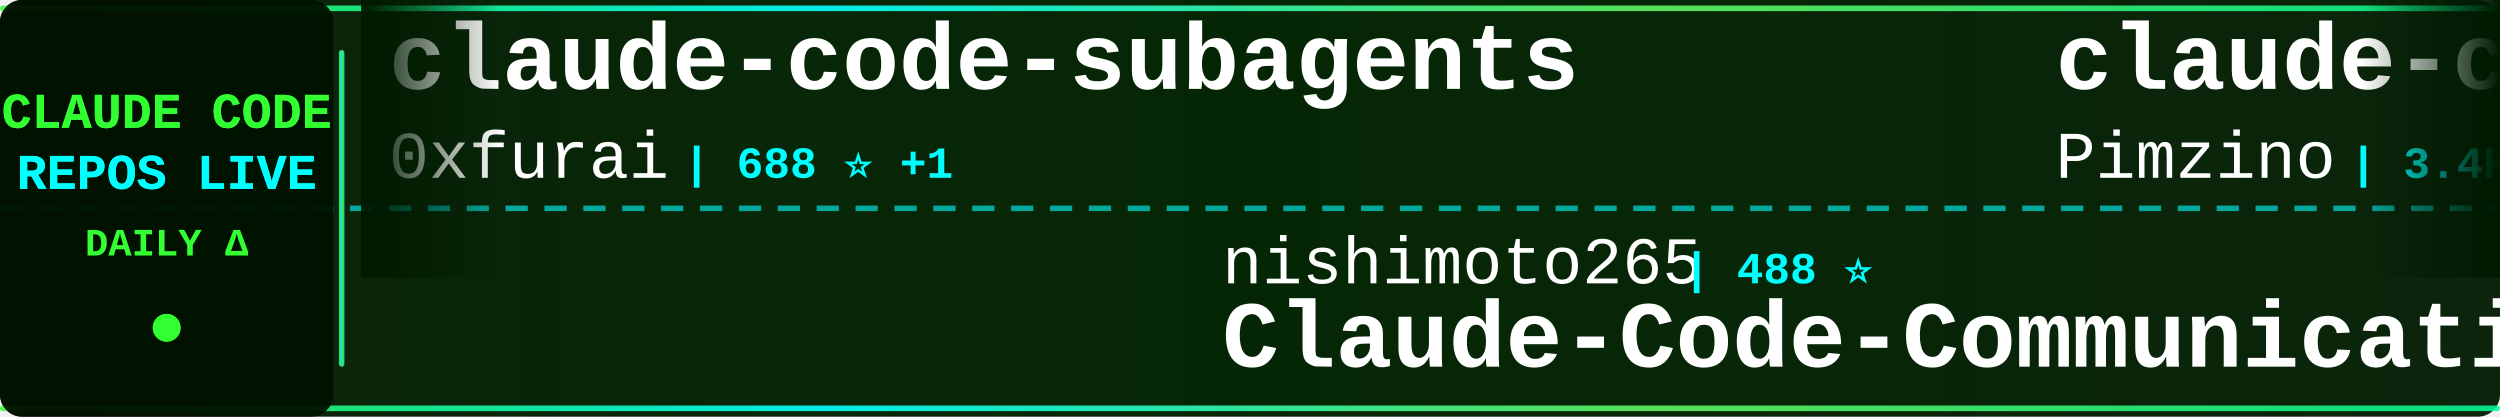
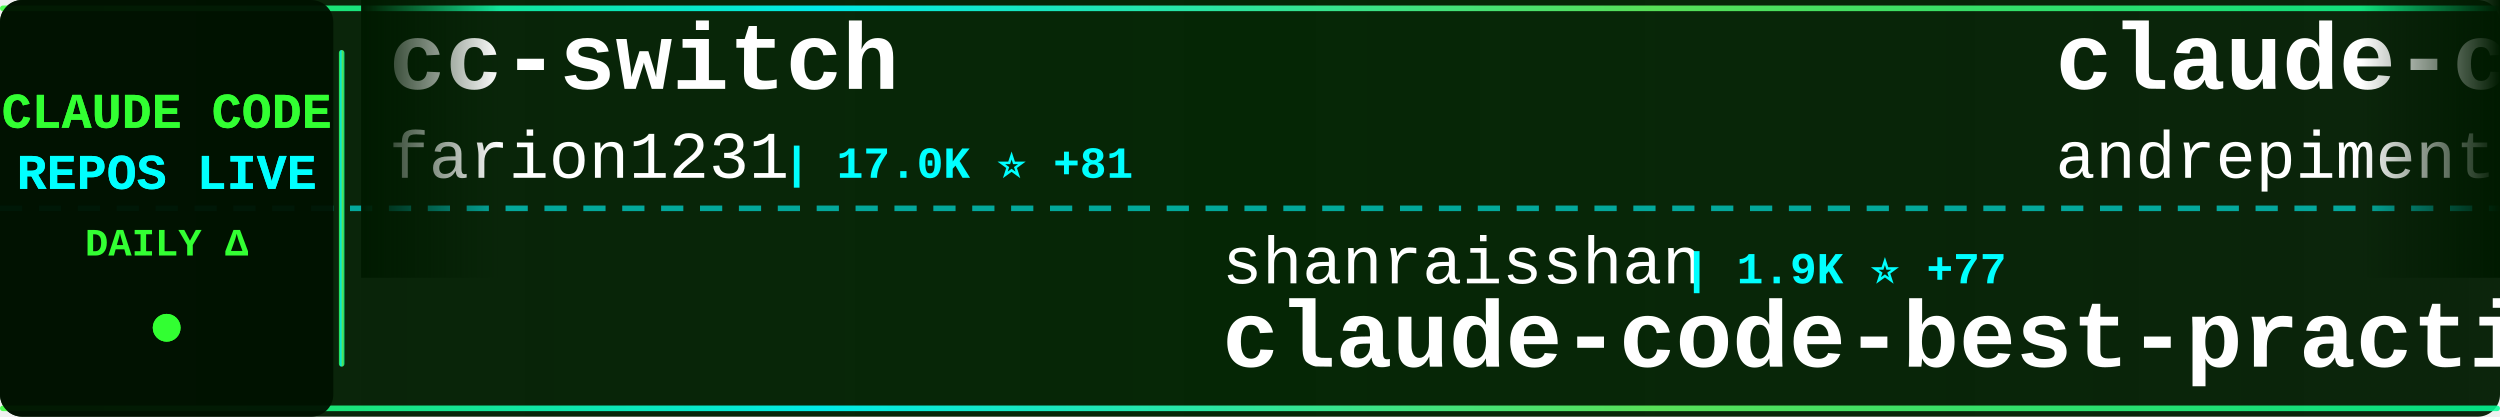
<svg xmlns="http://www.w3.org/2000/svg" width="900" height="150">
  <defs>
    <linearGradient id="tickerBg" x1="0%" y1="0%" x2="100%" y2="0%">
      <stop offset="0%" style="stop-color:#001a00;stop-opacity:0.95" />
      <stop offset="50%" style="stop-color:#002200;stop-opacity:0.98" />
      <stop offset="100%" style="stop-color:#001a00;stop-opacity:0.95" />
    </linearGradient>
    <linearGradient id="borderGrad" x1="0%" y1="0%" x2="100%" y2="0%">
      <stop offset="0%" style="stop-color:#33ff33;stop-opacity:0.85">
        <animate attributeName="stop-opacity" values="0.85;1;0.85" dur="2s" repeatCount="indefinite" />
      </stop>
      <stop offset="33%" style="stop-color:#00ffff;stop-opacity:0.9">
        <animate attributeName="stop-opacity" values="0.9;1;0.9" dur="2.2s" repeatCount="indefinite" />
      </stop>
      <stop offset="66%" style="stop-color:#66ff66;stop-opacity:0.85">
        <animate attributeName="stop-opacity" values="0.85;1;0.85" dur="1.8s" repeatCount="indefinite" />
      </stop>
      <stop offset="100%" style="stop-color:#00ff99;stop-opacity:0.85">
        <animate attributeName="stop-opacity" values="0.85;1;0.85" dur="2s" repeatCount="indefinite" />
      </stop>
    </linearGradient>
    <filter id="textGlow">
      <feGaussianBlur stdDeviation="0.1" result="coloredBlur" />
      <feMerge>
        <feMergeNode in="coloredBlur" />
        <feMergeNode in="SourceGraphic" />
      </feMerge>
    </filter>
    <filter id="metricGlow">
      <feGaussianBlur stdDeviation="0.2" result="coloredBlur" />
      <feMerge>
        <feMergeNode in="coloredBlur" />
        <feMergeNode in="SourceGraphic" />
      </feMerge>
    </filter>
    <linearGradient id="leftFade" x1="0%" y1="0%" x2="100%" y2="0%">
      <stop offset="0%" style="stop-color:#001a00;stop-opacity:1" />
      <stop offset="100%" style="stop-color:#001a00;stop-opacity:0" />
    </linearGradient>
    <linearGradient id="rightFade" x1="0%" y1="0%" x2="100%" y2="0%">
      <stop offset="0%" style="stop-color:#001a00;stop-opacity:0" />
      <stop offset="100%" style="stop-color:#001a00;stop-opacity:1" />
    </linearGradient>
  </defs>
  <rect width="900" height="150" fill="url(#tickerBg)" rx="8" />
  <rect x="0" y="2" width="900" height="2" fill="url(#borderGrad)" rx="1" />
  <rect x="0" y="146" width="900" height="2" fill="url(#borderGrad)" rx="1" />
  <line x1="0" y1="75" x2="900" y2="75" stroke="#00ffff" stroke-width="2" stroke-dasharray="8 6" opacity="0.6" />
  <rect x="0" y="0" width="120" height="150" fill="#001100" opacity="0.95" rx="8" />
  <text x="60" y="46" font-family="'Courier New', monospace" font-size="18" font-weight="bold" fill="#33ff33" text-anchor="middle" filter="url(#textGlow)">
    CLAUDE CODE
  </text>
  <text x="60" y="68" font-family="'Courier New', monospace" font-size="18" font-weight="bold" fill="#00ffff" text-anchor="middle" filter="url(#textGlow)">
    REPOS LIVE
  </text>
  <text x="60" y="92" font-family="'Courier New', monospace" font-size="14" font-weight="bold" fill="#33ff33" text-anchor="middle">
    DAILY Δ
  </text>
  <circle cx="60" cy="118" r="5" fill="#33ff33" filter="url(#metricGlow)">
    <animate attributeName="r" values="4;6;4" dur="1.5s" repeatCount="indefinite" />
    <animate attributeName="opacity" values="0.6;1;0.6" dur="1.5s" repeatCount="indefinite" />
  </circle>
  <rect x="122" y="18" width="2" height="114" fill="url(#borderGrad)" rx="1" />
  <clipPath id="tickerClip">
    <rect x="130" y="0" width="770" height="150" />
  </clipPath>
  <g clip-path="url(#tickerClip)">
    <g id="tickerItems">
      <animateTransform attributeName="transform" attributeType="XML" type="translate" from="0 0" to="-3000 0" dur="54s" repeatCount="indefinite" />
      <g transform="translate(0, 0)">
-         <text x="140" y="32" font-family="'Courier New', monospace" font-size="34" font-weight="bold" fill="#ffffff">claude-code-subagents</text>
-         <text x="140" y="64" font-family="'Courier New', monospace" font-size="24" font-weight="normal" fill="#ffffff" opacity="1.0">0xfurai</text>
-         <text x="246" y="64" font-family="'Courier New', monospace" font-size="16" font-weight="bold" fill="#00ffff"> | 688 ⭐ +1</text>
+         <text x="140" y="32" font-family="'Courier New', monospace" font-size="34" font-weight="bold" fill="#ffffff">cc-switch</text>
+         <text x="140" y="64" font-family="'Courier New', monospace" font-size="24" font-weight="normal" fill="#ffffff" opacity="1.0">farion1231</text>
+         <text x="282" y="64" font-family="'Courier New', monospace" font-size="16" font-weight="bold" fill="#00ffff"> | 17.0K ⭐ +81</text>
      </g>
      <g transform="translate(300, 0)">
-         <text x="140" y="102" font-family="'Courier New', monospace" font-size="24" font-weight="normal" fill="#ffffff" opacity="1.0">nishimoto265</text>
-         <text x="306" y="102" font-family="'Courier New', monospace" font-size="16" font-weight="bold" fill="#00ffff"> | 488 ⭐</text>
-         <text x="140" y="132" font-family="'Courier New', monospace" font-size="34" font-weight="bold" fill="#ffffff">Claude-Code-Communicatio...</text>
+         <text x="140" y="102" font-family="'Courier New', monospace" font-size="24" font-weight="normal" fill="#ffffff" opacity="1.0">shanraisshan</text>
+         <text x="306" y="102" font-family="'Courier New', monospace" font-size="16" font-weight="bold" fill="#00ffff"> | 1.9K ⭐ +77</text>
+         <text x="140" y="132" font-family="'Courier New', monospace" font-size="34" font-weight="bold" fill="#ffffff">claude-code-best-practic...</text>
      </g>
      <g transform="translate(600, 0)">
+         <text x="140" y="32" font-family="'Courier New', monospace" font-size="34" font-weight="bold" fill="#ffffff">claude-code-chat</text>
+         <text x="140" y="64" font-family="'Courier New', monospace" font-size="24" font-weight="normal" fill="#ffffff" opacity="1.0">andrepimenta</text>
+         <text x="306" y="64" font-family="'Courier New', monospace" font-size="16" font-weight="bold" fill="#00ffff"> | 989 ⭐</text>
+       </g>
+       <g transform="translate(900, 0)">
+         <text x="140" y="102" font-family="'Courier New', monospace" font-size="24" font-weight="normal" fill="#ffffff" opacity="1.0">centminmod</text>
+         <text x="282" y="102" font-family="'Courier New', monospace" font-size="16" font-weight="bold" fill="#00ffff"> | 1.8K ⭐ +4</text>
+         <text x="140" y="132" font-family="'Courier New', monospace" font-size="34" font-weight="bold" fill="#ffffff">my-claude-code-setup</text>
+       </g>
+       <g transform="translate(1200, 0)">
        <text x="140" y="32" font-family="'Courier New', monospace" font-size="34" font-weight="bold" fill="#ffffff">claude-code-spec-workflo...</text>
        <text x="140" y="64" font-family="'Courier New', monospace" font-size="24" font-weight="normal" fill="#ffffff" opacity="1.0">Pimzino</text>
-         <text x="246" y="64" font-family="'Courier New', monospace" font-size="16" font-weight="bold" fill="#00ffff"> | 3.4K ⭐</text>
-       </g>
-       <g transform="translate(900, 0)">
-         <text x="140" y="102" font-family="'Courier New', monospace" font-size="24" font-weight="normal" fill="#ffffff" opacity="1.0">ComposioHQ</text>
-         <text x="282" y="102" font-family="'Courier New', monospace" font-size="16" font-weight="bold" fill="#00ffff"> | 32.7K ⭐ +108</text>
-         <text x="140" y="132" font-family="'Courier New', monospace" font-size="34" font-weight="bold" fill="#ffffff">awesome-claude-skills</text>
-       </g>
-       <g transform="translate(1200, 0)">
-         <text x="140" y="32" font-family="'Courier New', monospace" font-size="34" font-weight="bold" fill="#ffffff">claude-code-mastering</text>
-         <text x="140" y="64" font-family="'Courier New', monospace" font-size="24" font-weight="normal" fill="#ffffff" opacity="1.0">revfactory</text>
-         <text x="282" y="64" font-family="'Courier New', monospace" font-size="16" font-weight="bold" fill="#00ffff"> | 753 ⭐</text>
+         <text x="246" y="64" font-family="'Courier New', monospace" font-size="16" font-weight="bold" fill="#00ffff"> | 3.4K ⭐ +1</text>
      </g>
      <g transform="translate(1500, 0)">
-         <text x="140" y="102" font-family="'Courier New', monospace" font-size="24" font-weight="normal" fill="#ffffff" opacity="1.0">Maciek-roboblog</text>
-         <text x="342" y="102" font-family="'Courier New', monospace" font-size="16" font-weight="bold" fill="#00ffff"> | 6.5K ⭐ +1</text>
-         <text x="140" y="132" font-family="'Courier New', monospace" font-size="34" font-weight="bold" fill="#ffffff">Claude-Code-Usage-Monito...</text>
+         <text x="140" y="102" font-family="'Courier New', monospace" font-size="24" font-weight="normal" fill="#ffffff" opacity="1.0">diet103</text>
+         <text x="246" y="102" font-family="'Courier New', monospace" font-size="16" font-weight="bold" fill="#00ffff"> | 8.8K ⭐ +3</text>
+         <text x="140" y="132" font-family="'Courier New', monospace" font-size="34" font-weight="bold" fill="#ffffff">claude-code-infrastructu...</text>
      </g>
      <g transform="translate(1800, 0)">
-         <text x="140" y="32" font-family="'Courier New', monospace" font-size="34" font-weight="bold" fill="#ffffff">CLIProxyAPI</text>
-         <text x="140" y="64" font-family="'Courier New', monospace" font-size="24" font-weight="normal" fill="#ffffff" opacity="1.0">router-for-me</text>
-         <text x="318" y="64" font-family="'Courier New', monospace" font-size="16" font-weight="bold" fill="#00ffff"> | 9.8K ⭐ +10</text>
+         <text x="140" y="32" font-family="'Courier New', monospace" font-size="34" font-weight="bold" fill="#ffffff">Claude-Code</text>
+         <text x="140" y="64" font-family="'Courier New', monospace" font-size="24" font-weight="normal" fill="#ffffff" opacity="1.0">lyconear</text>
+         <text x="258" y="64" font-family="'Courier New', monospace" font-size="16" font-weight="bold" fill="#00ffff"> | 4 ⭐</text>
      </g>
      <g transform="translate(2100, 0)">
-         <text x="140" y="102" font-family="'Courier New', monospace" font-size="24" font-weight="normal" fill="#ffffff" opacity="1.0">greggh</text>
-         <text x="234" y="102" font-family="'Courier New', monospace" font-size="16" font-weight="bold" fill="#00ffff"> | 1.8K ⭐ +1</text>
-         <text x="140" y="132" font-family="'Courier New', monospace" font-size="34" font-weight="bold" fill="#ffffff">claude-code.nvim</text>
+         <text x="140" y="102" font-family="'Courier New', monospace" font-size="24" font-weight="normal" fill="#ffffff" opacity="1.0">disler</text>
+         <text x="234" y="102" font-family="'Courier New', monospace" font-size="16" font-weight="bold" fill="#00ffff"> | 2.7K ⭐ +19</text>
+         <text x="140" y="132" font-family="'Courier New', monospace" font-size="34" font-weight="bold" fill="#ffffff">claude-code-hooks-master...</text>
      </g>
      <g transform="translate(2400, 0)">
-         <text x="140" y="32" font-family="'Courier New', monospace" font-size="34" font-weight="bold" fill="#ffffff">context-engineering-intr...</text>
-         <text x="140" y="64" font-family="'Courier New', monospace" font-size="24" font-weight="normal" fill="#ffffff" opacity="1.0">coleam00</text>
-         <text x="258" y="64" font-family="'Courier New', monospace" font-size="16" font-weight="bold" fill="#00ffff"> | 12.3K ⭐ +2</text>
+         <text x="140" y="32" font-family="'Courier New', monospace" font-size="34" font-weight="bold" fill="#ffffff">claude-code-guide</text>
+         <text x="140" y="64" font-family="'Courier New', monospace" font-size="24" font-weight="normal" fill="#ffffff" opacity="1.0">zebbern</text>
+         <text x="246" y="64" font-family="'Courier New', monospace" font-size="16" font-weight="bold" fill="#00ffff"> | 3.3K ⭐ +6</text>
      </g>
      <g transform="translate(2700, 0)">
-         <text x="140" y="102" font-family="'Courier New', monospace" font-size="24" font-weight="normal" fill="#ffffff" opacity="1.0">feiskyer</text>
-         <text x="258" y="102" font-family="'Courier New', monospace" font-size="16" font-weight="bold" fill="#00ffff"> | 1.2K ⭐</text>
-         <text x="140" y="132" font-family="'Courier New', monospace" font-size="34" font-weight="bold" fill="#ffffff">claude-code-settings</text>
+         <text x="140" y="102" font-family="'Courier New', monospace" font-size="24" font-weight="normal" fill="#ffffff" opacity="1.0">pchalasani</text>
+         <text x="282" y="102" font-family="'Courier New', monospace" font-size="16" font-weight="bold" fill="#00ffff"> | 1.4K ⭐ +1</text>
+         <text x="140" y="132" font-family="'Courier New', monospace" font-size="34" font-weight="bold" fill="#ffffff">claude-code-tools</text>
      </g>
      <g transform="translate(3000, 0)">
-         <text x="140" y="32" font-family="'Courier New', monospace" font-size="34" font-weight="bold" fill="#ffffff">claude-code-subagents</text>
-         <text x="140" y="64" font-family="'Courier New', monospace" font-size="24" font-weight="normal" fill="#ffffff" opacity="1.0">0xfurai</text>
-         <text x="246" y="64" font-family="'Courier New', monospace" font-size="16" font-weight="bold" fill="#00ffff"> | 688 ⭐ +1</text>
+         <text x="140" y="32" font-family="'Courier New', monospace" font-size="34" font-weight="bold" fill="#ffffff">cc-switch</text>
+         <text x="140" y="64" font-family="'Courier New', monospace" font-size="24" font-weight="normal" fill="#ffffff" opacity="1.0">farion1231</text>
+         <text x="282" y="64" font-family="'Courier New', monospace" font-size="16" font-weight="bold" fill="#00ffff"> | 17.0K ⭐ +81</text>
      </g>
      <g transform="translate(3300, 0)">
-         <text x="140" y="102" font-family="'Courier New', monospace" font-size="24" font-weight="normal" fill="#ffffff" opacity="1.0">nishimoto265</text>
-         <text x="306" y="102" font-family="'Courier New', monospace" font-size="16" font-weight="bold" fill="#00ffff"> | 488 ⭐</text>
-         <text x="140" y="132" font-family="'Courier New', monospace" font-size="34" font-weight="bold" fill="#ffffff">Claude-Code-Communicatio...</text>
+         <text x="140" y="102" font-family="'Courier New', monospace" font-size="24" font-weight="normal" fill="#ffffff" opacity="1.0">shanraisshan</text>
+         <text x="306" y="102" font-family="'Courier New', monospace" font-size="16" font-weight="bold" fill="#00ffff"> | 1.9K ⭐ +77</text>
+         <text x="140" y="132" font-family="'Courier New', monospace" font-size="34" font-weight="bold" fill="#ffffff">claude-code-best-practic...</text>
      </g>
      <g transform="translate(3600, 0)">
-         <text x="140" y="32" font-family="'Courier New', monospace" font-size="34" font-weight="bold" fill="#ffffff">claude-code-spec-workflo...</text>
-         <text x="140" y="64" font-family="'Courier New', monospace" font-size="24" font-weight="normal" fill="#ffffff" opacity="1.0">Pimzino</text>
-         <text x="246" y="64" font-family="'Courier New', monospace" font-size="16" font-weight="bold" fill="#00ffff"> | 3.4K ⭐</text>
+         <text x="140" y="32" font-family="'Courier New', monospace" font-size="34" font-weight="bold" fill="#ffffff">claude-code-chat</text>
+         <text x="140" y="64" font-family="'Courier New', monospace" font-size="24" font-weight="normal" fill="#ffffff" opacity="1.0">andrepimenta</text>
+         <text x="306" y="64" font-family="'Courier New', monospace" font-size="16" font-weight="bold" fill="#00ffff"> | 989 ⭐</text>
      </g>
      <g transform="translate(3900, 0)">
-         <text x="140" y="102" font-family="'Courier New', monospace" font-size="24" font-weight="normal" fill="#ffffff" opacity="1.0">ComposioHQ</text>
-         <text x="282" y="102" font-family="'Courier New', monospace" font-size="16" font-weight="bold" fill="#00ffff"> | 32.7K ⭐ +108</text>
-         <text x="140" y="132" font-family="'Courier New', monospace" font-size="34" font-weight="bold" fill="#ffffff">awesome-claude-skills</text>
+         <text x="140" y="102" font-family="'Courier New', monospace" font-size="24" font-weight="normal" fill="#ffffff" opacity="1.0">centminmod</text>
+         <text x="282" y="102" font-family="'Courier New', monospace" font-size="16" font-weight="bold" fill="#00ffff"> | 1.8K ⭐ +4</text>
+         <text x="140" y="132" font-family="'Courier New', monospace" font-size="34" font-weight="bold" fill="#ffffff">my-claude-code-setup</text>
      </g>
    </g>
  </g>
  <rect x="130" y="0" width="50" height="100" fill="url(#leftFade)" />
  <rect x="850" y="0" width="50" height="100" fill="url(#rightFade)" />
</svg>
